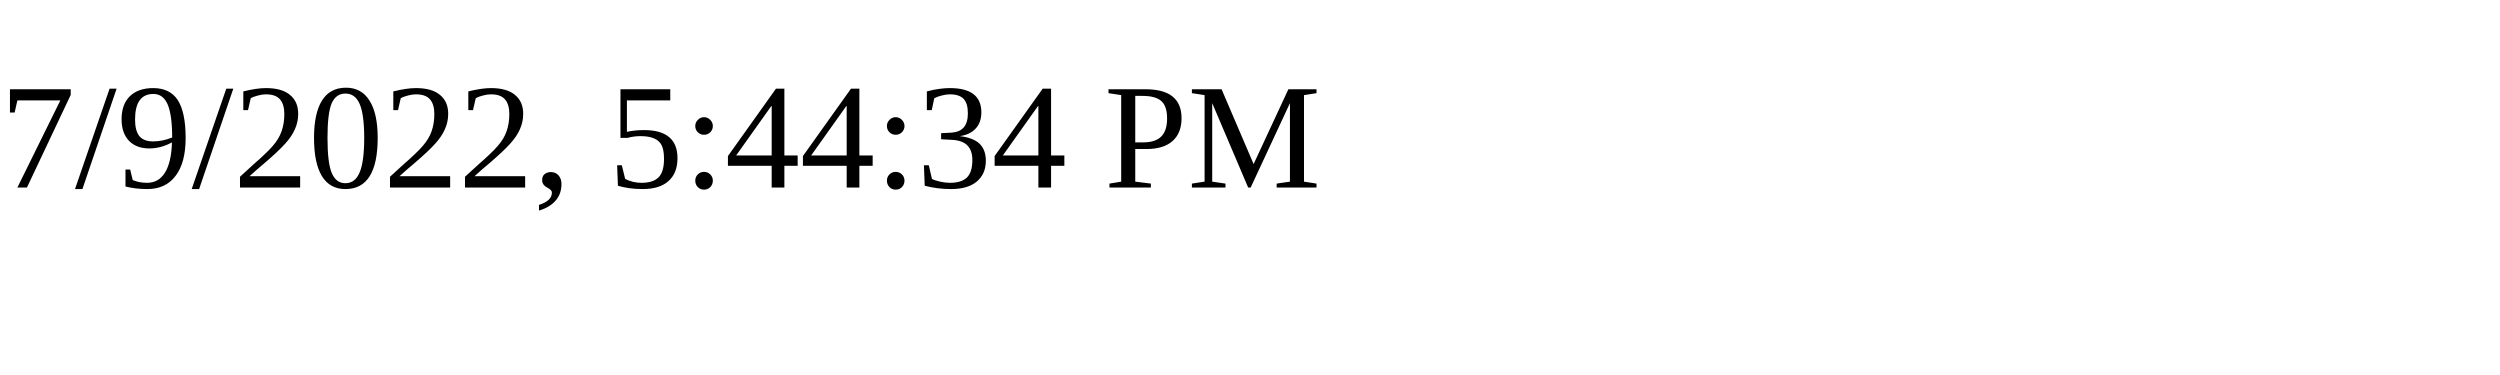
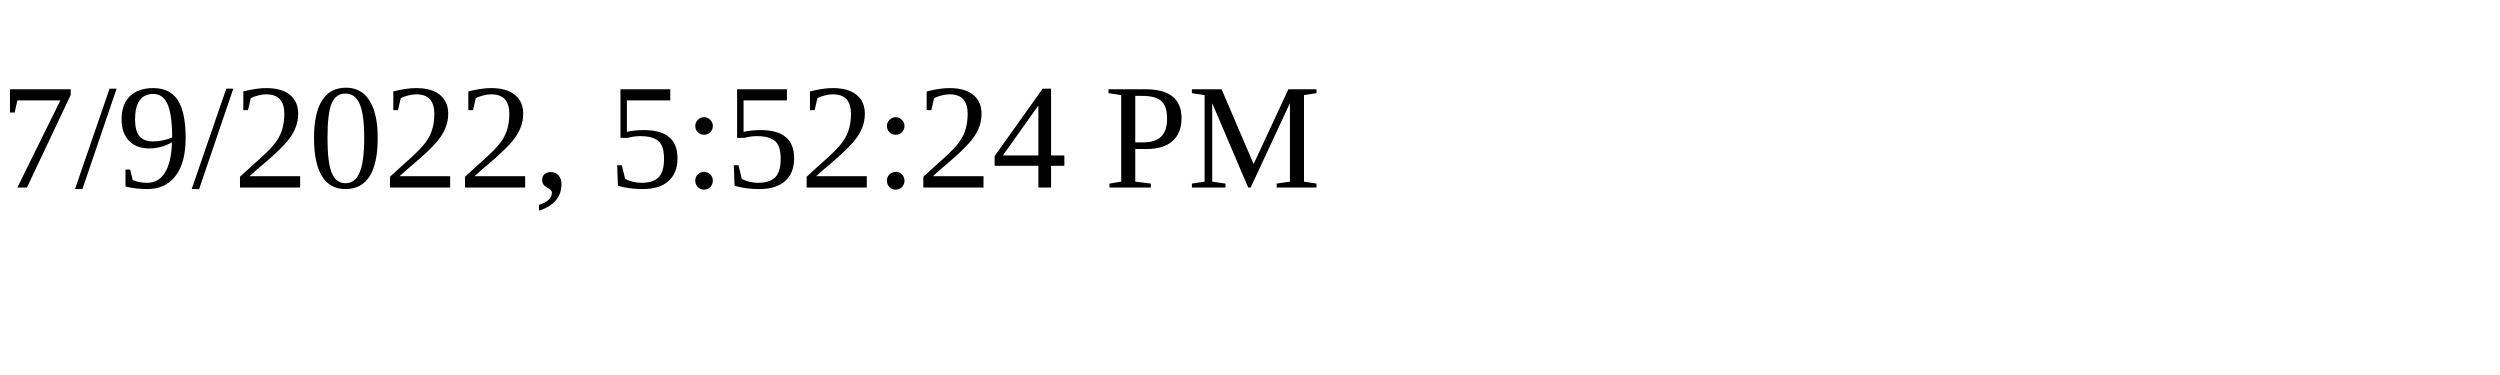
<svg xmlns="http://www.w3.org/2000/svg" height="30" width="200">
-   <text x="0" y="15">7/9/2022, 5:44:34 PM</text>
+   <text x="0" y="15">7/9/2022, 5:52:24 PM</text>
</svg>
